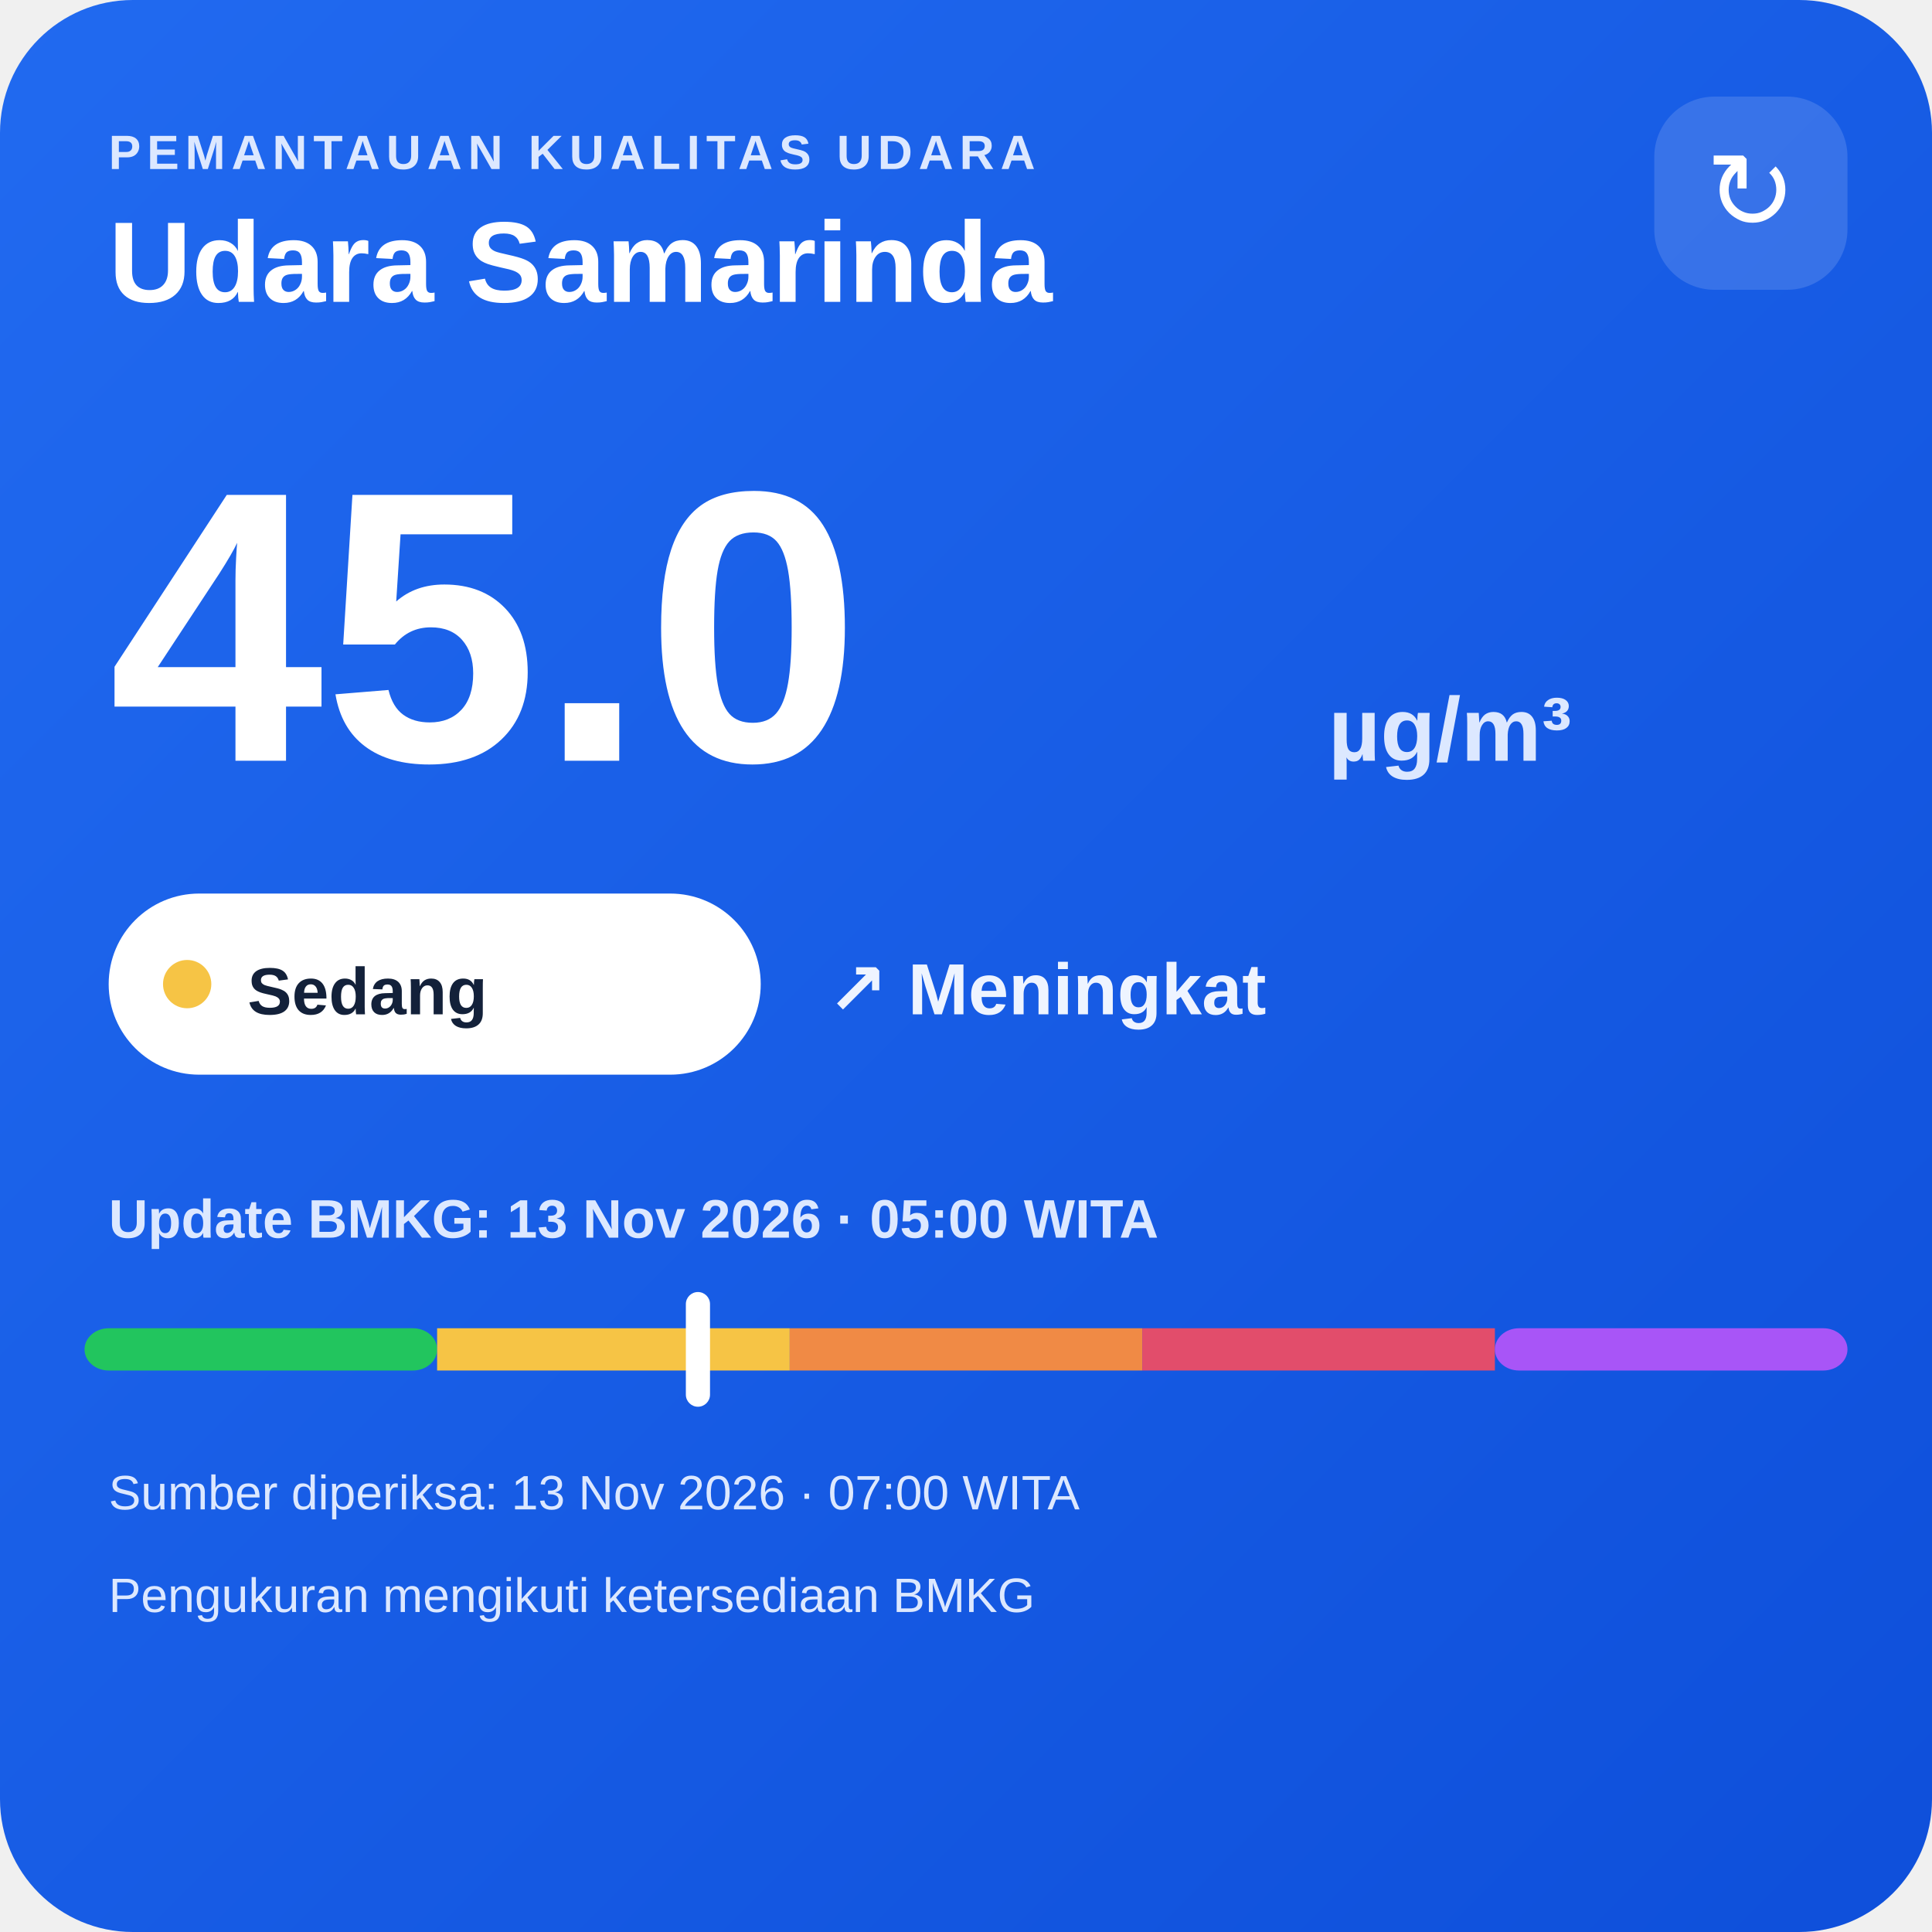
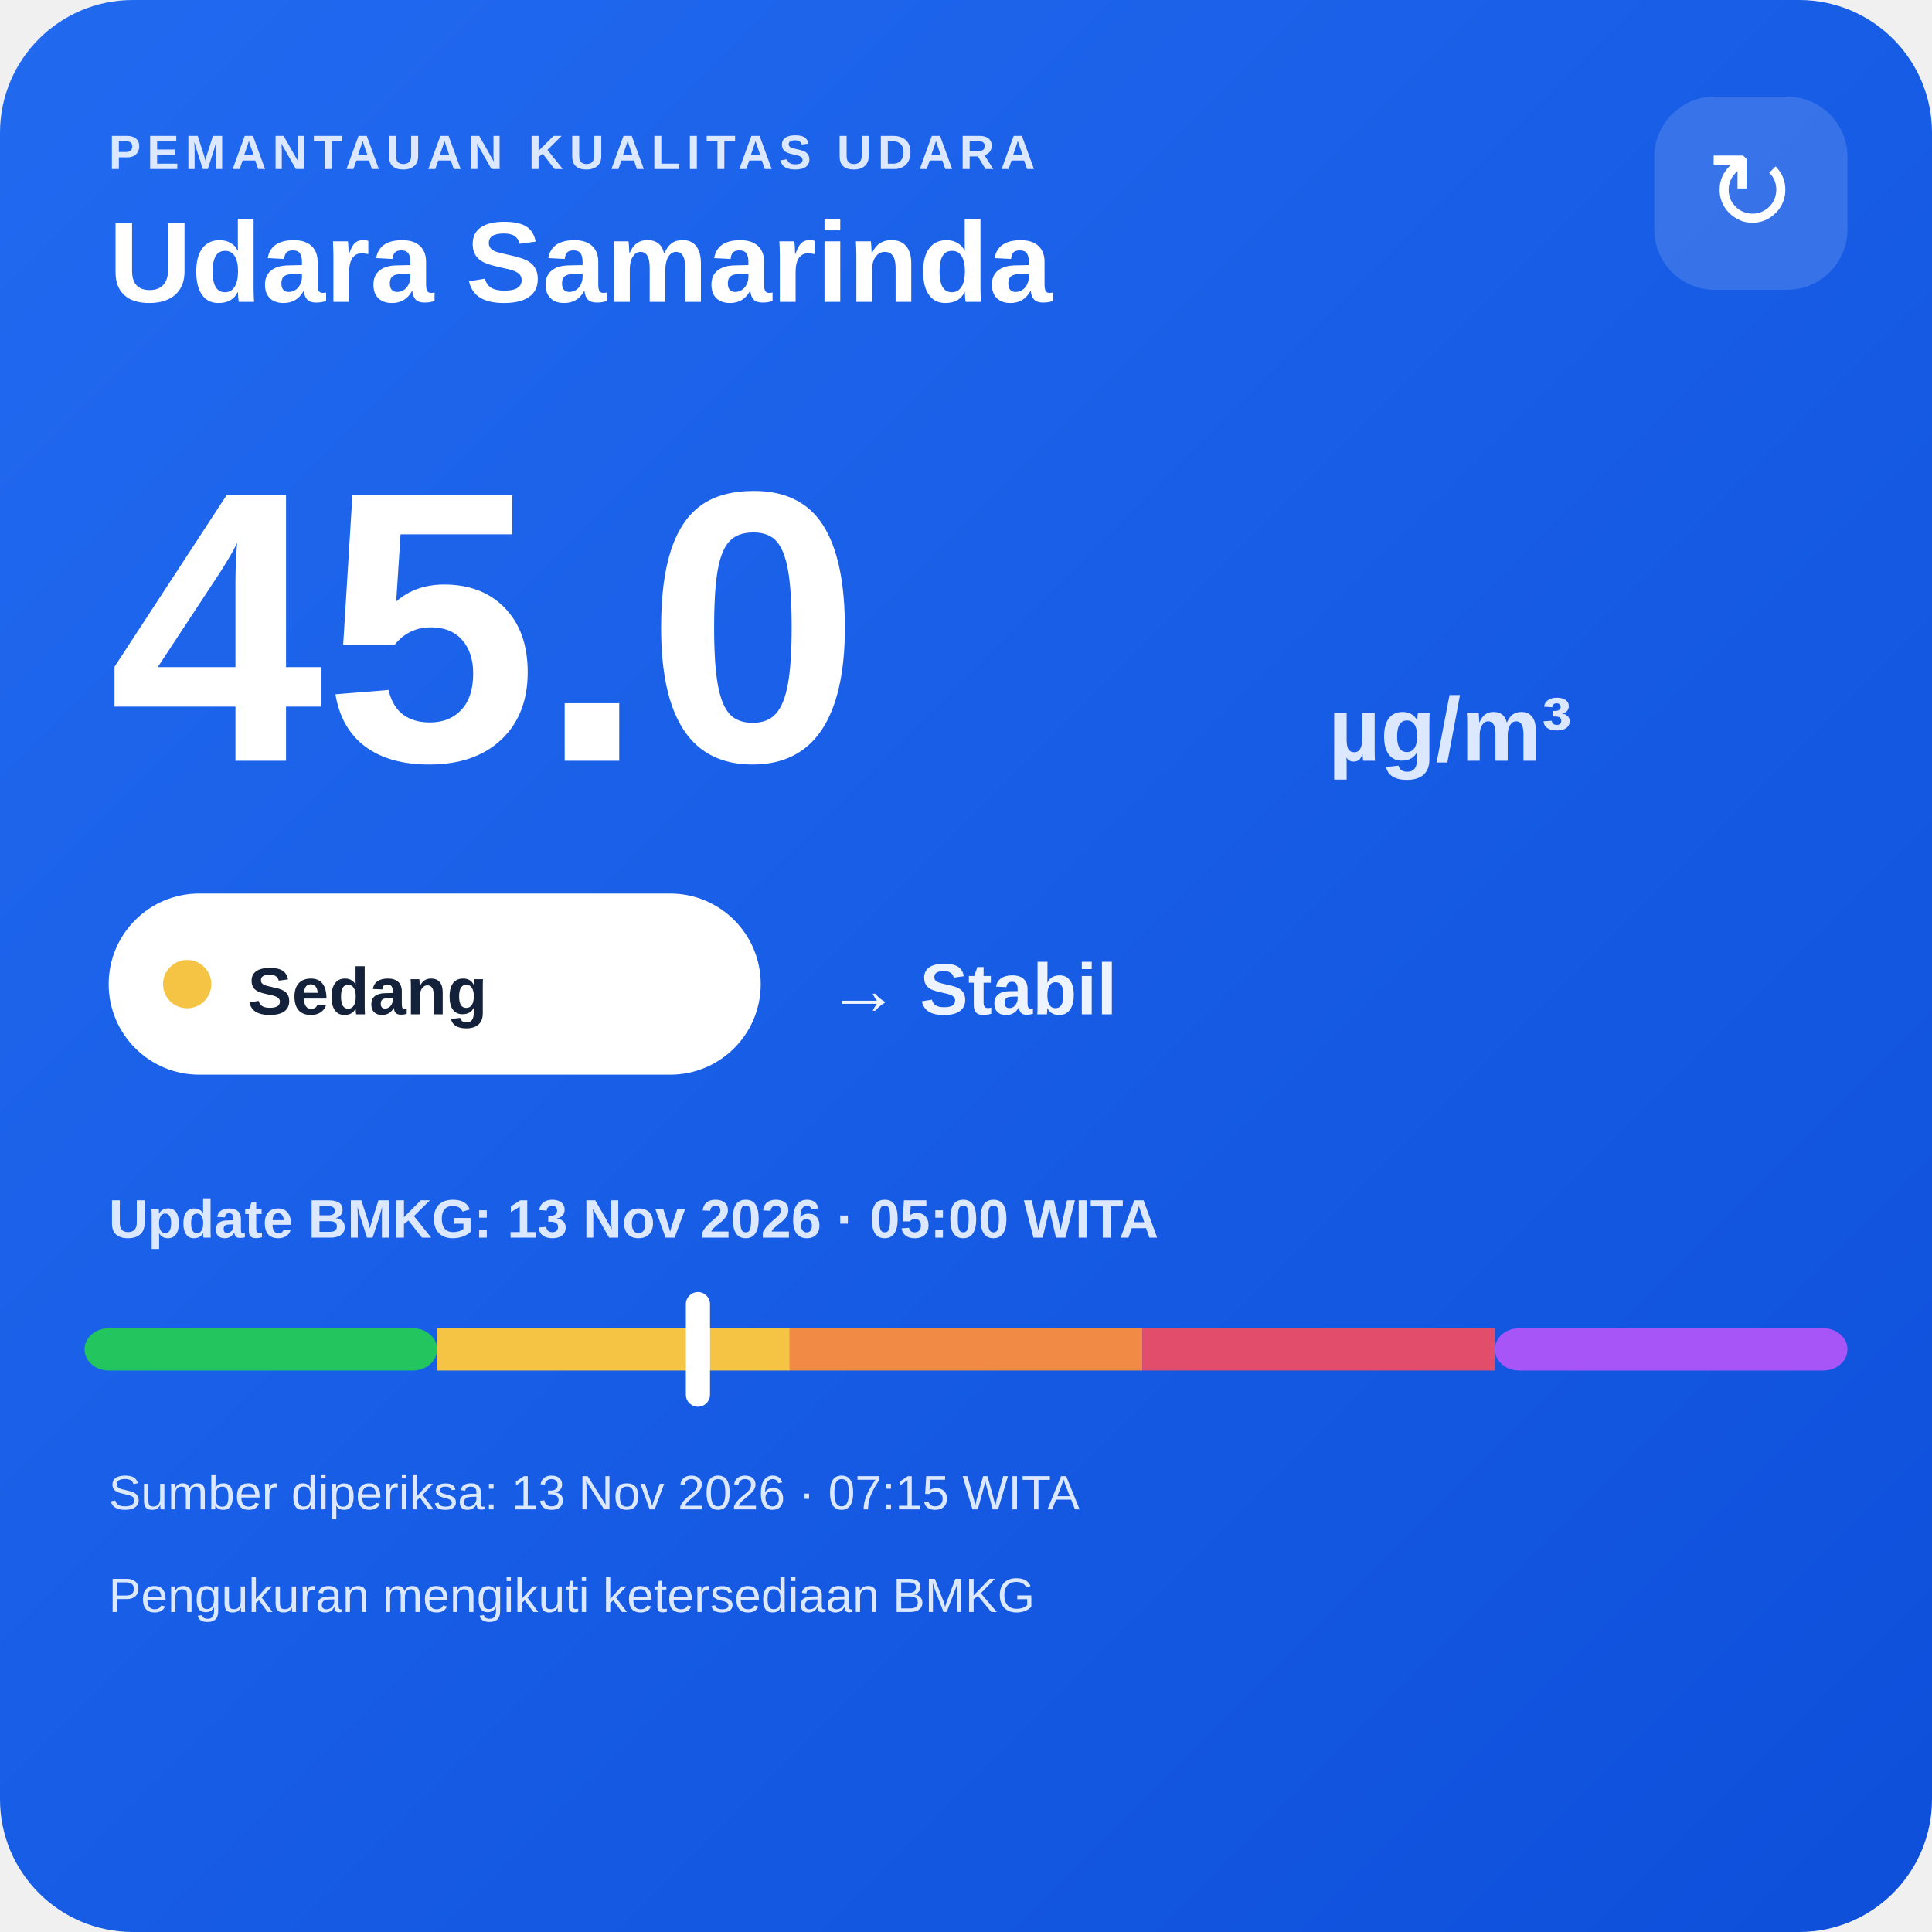
<svg xmlns="http://www.w3.org/2000/svg" width="320" height="320" viewBox="0 0 320 320">
  <defs>
    <linearGradient id="bg" x1="0" y1="0" x2="1" y2="1">
      <stop offset="0" stop-color="#216af0" />
      <stop offset="1" stop-color="#0e4fda" />
    </linearGradient>
  </defs>
  <rect width="320" height="320" rx="22" fill="url(#bg)" />
  <text x="18" y="28" fill="#dce8ff" font-family="Arial,sans-serif" font-size="8" font-weight="700" letter-spacing="1">PEMANTAUAN KUALITAS UDARA</text>
  <text x="18" y="50" fill="#ffffff" font-family="Arial,sans-serif" font-size="19" font-weight="700">Udara Samarinda</text>
  <rect x="274" y="16" width="32" height="32" rx="10" fill="#ffffff" fill-opacity=".14" />
  <text x="290" y="38" text-anchor="middle" fill="#ffffff" font-family="Arial,sans-serif" font-size="18">↻</text>
  <text x="18" y="126" fill="#ffffff" font-family="Arial,sans-serif" font-size="64" font-weight="800">45.0</text>
  <text x="220" y="126" fill="#dce8ff" font-family="Arial,sans-serif" font-size="15" font-weight="700">µg/m³</text>
  <rect x="18" y="148" width="108" height="30" rx="15" fill="#ffffff" />
  <circle cx="31" cy="163" r="4" fill="#f6c445" />
  <text x="41" y="168" fill="#13213a" font-family="Arial,sans-serif" font-size="11" font-weight="700">Sedang</text>
-   <text x="137" y="168" fill="#eef4ff" font-family="Arial,sans-serif" font-size="12" font-weight="700">↗ Meningkat</text>
+   <text x="137" y="168" fill="#eef4ff" font-family="Arial,sans-serif" font-size="12" font-weight="700">→ Stabil</text>
  <text x="18" y="205" fill="#dce8ff" font-family="Arial,sans-serif" font-size="9" font-weight="700">Update BMKG: 13 Nov 2026 · 05:00 WITA</text>
  <rect x="14" y="220" width="58.4" height="7" rx="4" fill="#22c55e" />
  <rect x="72.4" y="220" width="58.4" height="7" fill="#f6c445" />
  <rect x="130.8" y="220" width="58.4" height="7" fill="#f08a45" />
  <rect x="189.2" y="220" width="58.4" height="7" fill="#e24d6b" />
  <rect x="247.6" y="220" width="58.4" height="7" rx="4" fill="#a855f7" />
  <rect x="113.6" y="214" width="4" height="19" rx="2" fill="#ffffff" />
-   <text x="18" y="250" fill="#dce8ff" font-family="Arial,sans-serif" font-size="8">Sumber diperiksa: 13 Nov 2026 · 07:00 WITA</text>
+   <text x="18" y="250" fill="#dce8ff" font-family="Arial,sans-serif" font-size="8">Sumber diperiksa: 13 Nov 2026 · 07:15 WITA</text>
  <text x="18" y="267" fill="#dce8ff" font-family="Arial,sans-serif" font-size="8">Pengukuran mengikuti ketersediaan BMKG</text>
</svg>
